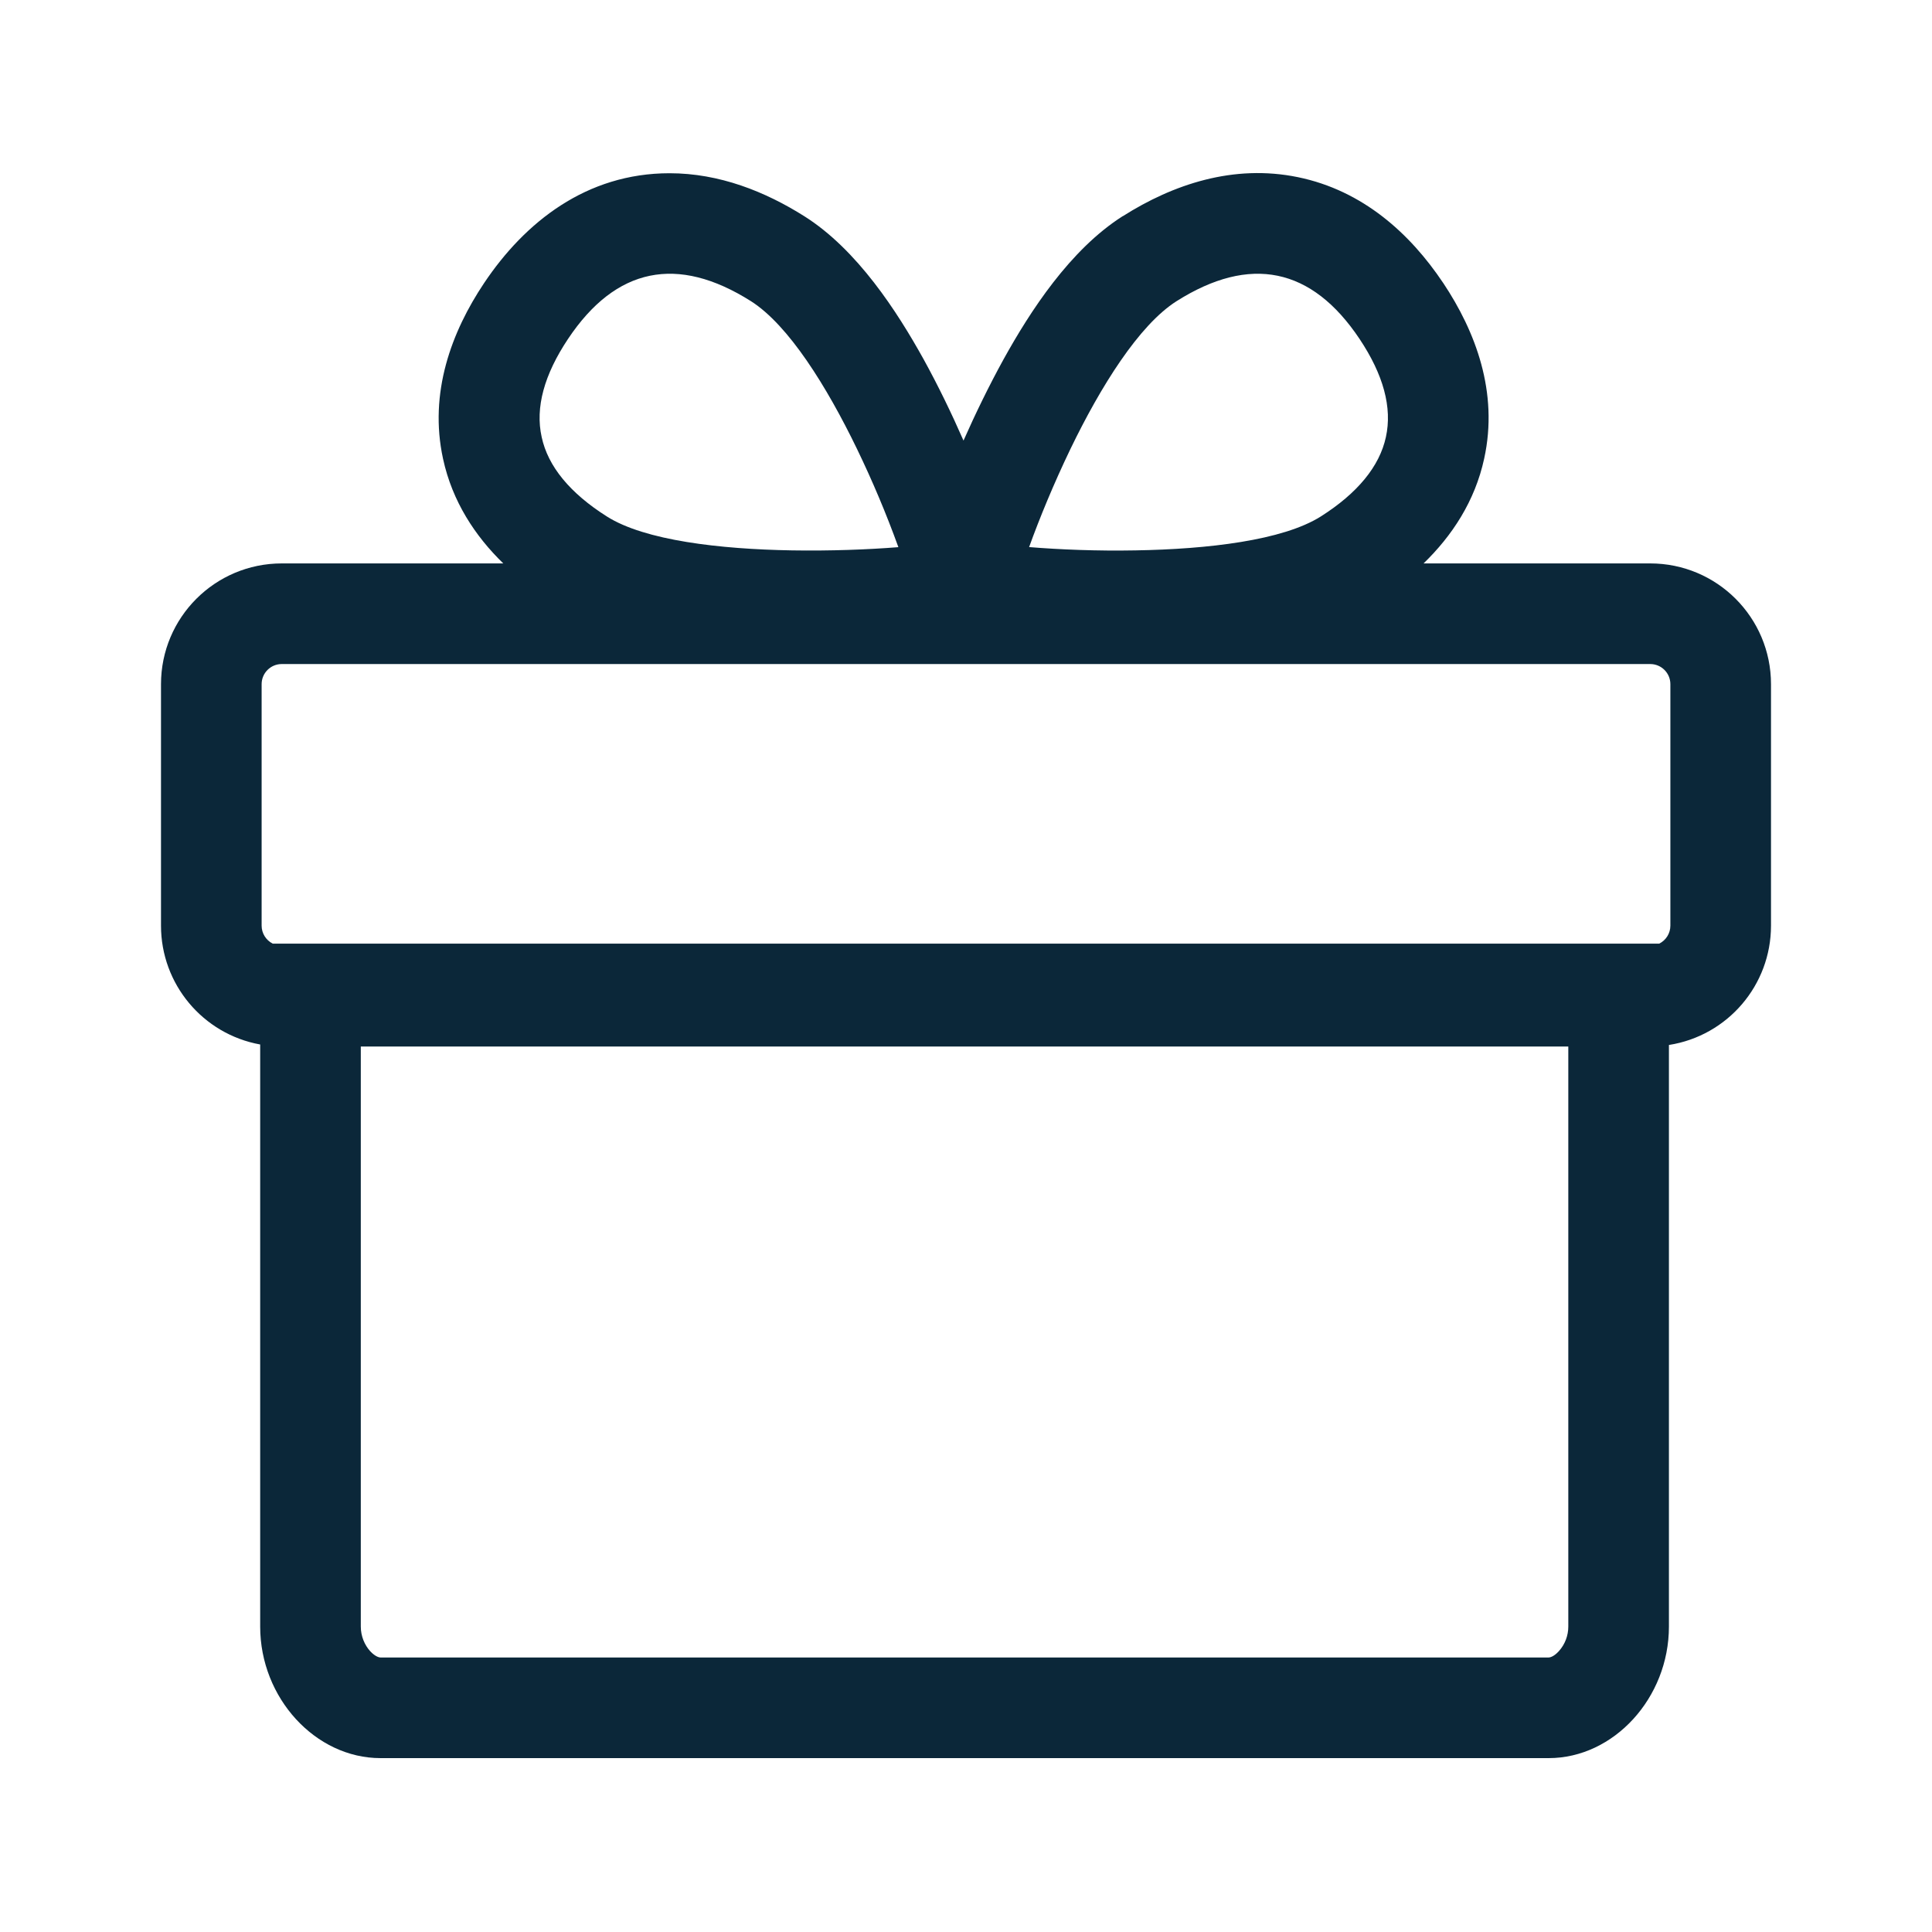
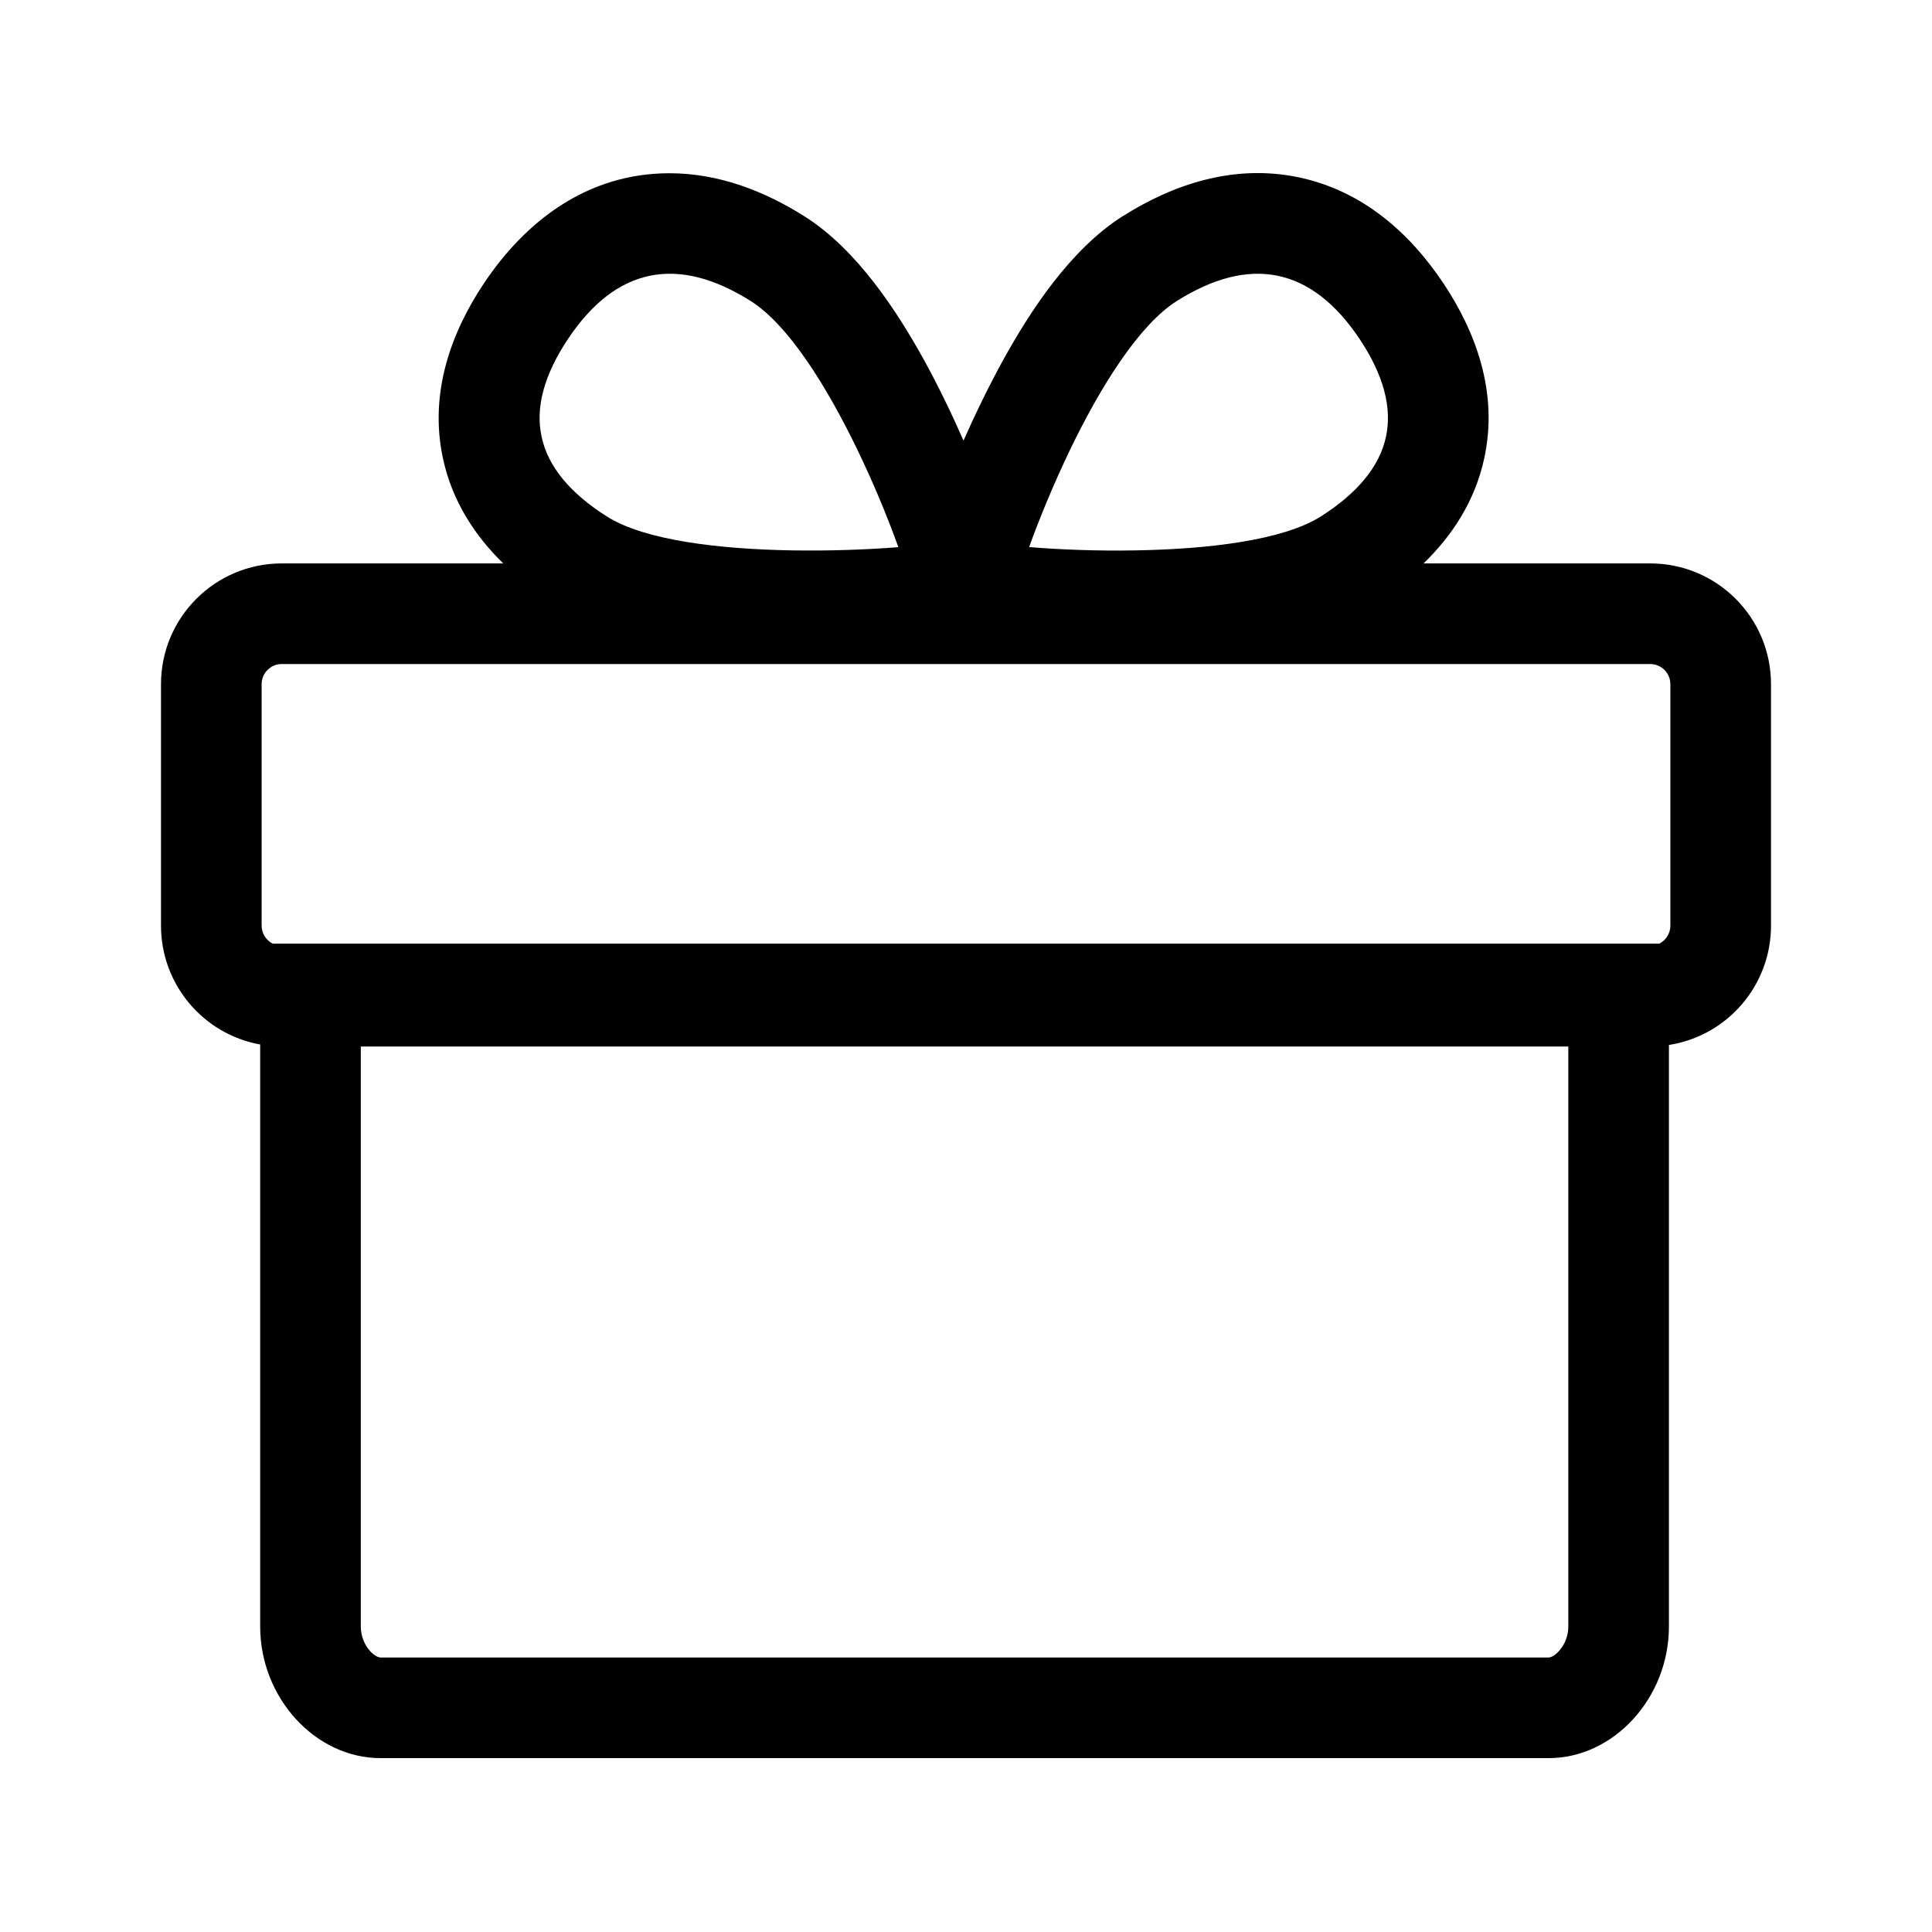
<svg xmlns="http://www.w3.org/2000/svg" width="24" height="24" fill="none">
-   <path fill="#0B2739" d="M13.947 2.685h.002c.622-.394 1.373-.649 2.175-.484.806.166 1.393.7 1.803 1.313l.001.001c.4.6.69 1.358.509 2.182-.115.53-.4.96-.753 1.302H20.5a1.5 1.5 0 0 1 1.5 1.5v3a1.5 1.5 0 0 1-1.268 1.482v7.225c0 .886-.685 1.634-1.494 1.634H4.727c-.809 0-1.495-.748-1.495-1.634v-7.231A1.5 1.5 0 0 1 2 11.499v-3a1.5 1.5 0 0 1 1.5-1.5h2.752c-.35-.34-.633-.769-.748-1.298-.18-.823.107-1.583.51-2.185.506-.756 1.27-1.364 2.303-1.364.619 0 1.188.227 1.676.535.657.415 1.153 1.186 1.48 1.775.182.33.35.678.496 1.011.148-.334.317-.682.5-1.014.327-.59.823-1.358 1.478-1.774Zm3.269 2.745c.081-.367-.031-.776-.328-1.221-.594-.888-1.359-1.045-2.272-.468-.468.297-.943 1.06-1.318 1.835-.207.43-.385.862-.514 1.22.379.031.845.05 1.323.041.894-.015 1.828-.123 2.3-.421.456-.289.73-.622.809-.986Zm-10.487 0c.078.364.353.697.81.986.47.298 1.405.406 2.299.421.478.008.944-.01 1.322-.04a12.83 12.83 0 0 0-.514-1.22c-.375-.775-.85-1.539-1.318-1.836-.913-.577-1.678-.42-2.271.468-.297.445-.41.854-.328 1.221ZM20.5 8.249h-17a.25.25 0 0 0-.25.25v3a.25.25 0 0 0 .138.223h17.224a.25.25 0 0 0 .138-.223v-3a.25.25 0 0 0-.25-.25ZM4.482 20.206c0 .12.048.23.116.305.069.075.12.079.129.079h14.511c.008 0 .06-.004.128-.08a.456.456 0 0 0 .116-.304V13h-15v7.207Z" />
+   <path fill="#000" d="M13.947 2.685h.002c.622-.394 1.373-.649 2.175-.484.806.166 1.393.7 1.803 1.313l.001.001c.4.6.69 1.358.509 2.182-.115.53-.4.96-.753 1.302H20.5a1.5 1.5 0 0 1 1.5 1.5v3a1.5 1.5 0 0 1-1.268 1.482v7.225c0 .886-.685 1.634-1.494 1.634H4.727c-.809 0-1.495-.748-1.495-1.634v-7.231A1.5 1.5 0 0 1 2 11.499v-3a1.5 1.5 0 0 1 1.5-1.5h2.752c-.35-.34-.633-.769-.748-1.298-.18-.823.107-1.583.51-2.185.506-.756 1.27-1.364 2.303-1.364.619 0 1.188.227 1.676.535.657.415 1.153 1.186 1.48 1.775.182.33.35.678.496 1.011.148-.334.317-.682.5-1.014.327-.59.823-1.358 1.478-1.774Zm3.269 2.745c.081-.367-.031-.776-.328-1.221-.594-.888-1.359-1.045-2.272-.468-.468.297-.943 1.06-1.318 1.835-.207.43-.385.862-.514 1.22.379.031.845.05 1.323.041.894-.015 1.828-.123 2.3-.421.456-.289.73-.622.809-.986Zm-10.487 0c.078.364.353.697.81.986.47.298 1.405.406 2.299.421.478.008.944-.01 1.322-.04a12.83 12.83 0 0 0-.514-1.22c-.375-.775-.85-1.539-1.318-1.836-.913-.577-1.678-.42-2.271.468-.297.445-.41.854-.328 1.221ZM20.5 8.249h-17a.25.25 0 0 0-.25.25v3a.25.25 0 0 0 .138.223h17.224a.25.25 0 0 0 .138-.223v-3a.25.25 0 0 0-.25-.25ZM4.482 20.206c0 .12.048.23.116.305.069.075.12.079.129.079h14.511c.008 0 .06-.004.128-.08a.456.456 0 0 0 .116-.304V13h-15v7.207Z" />
</svg>
